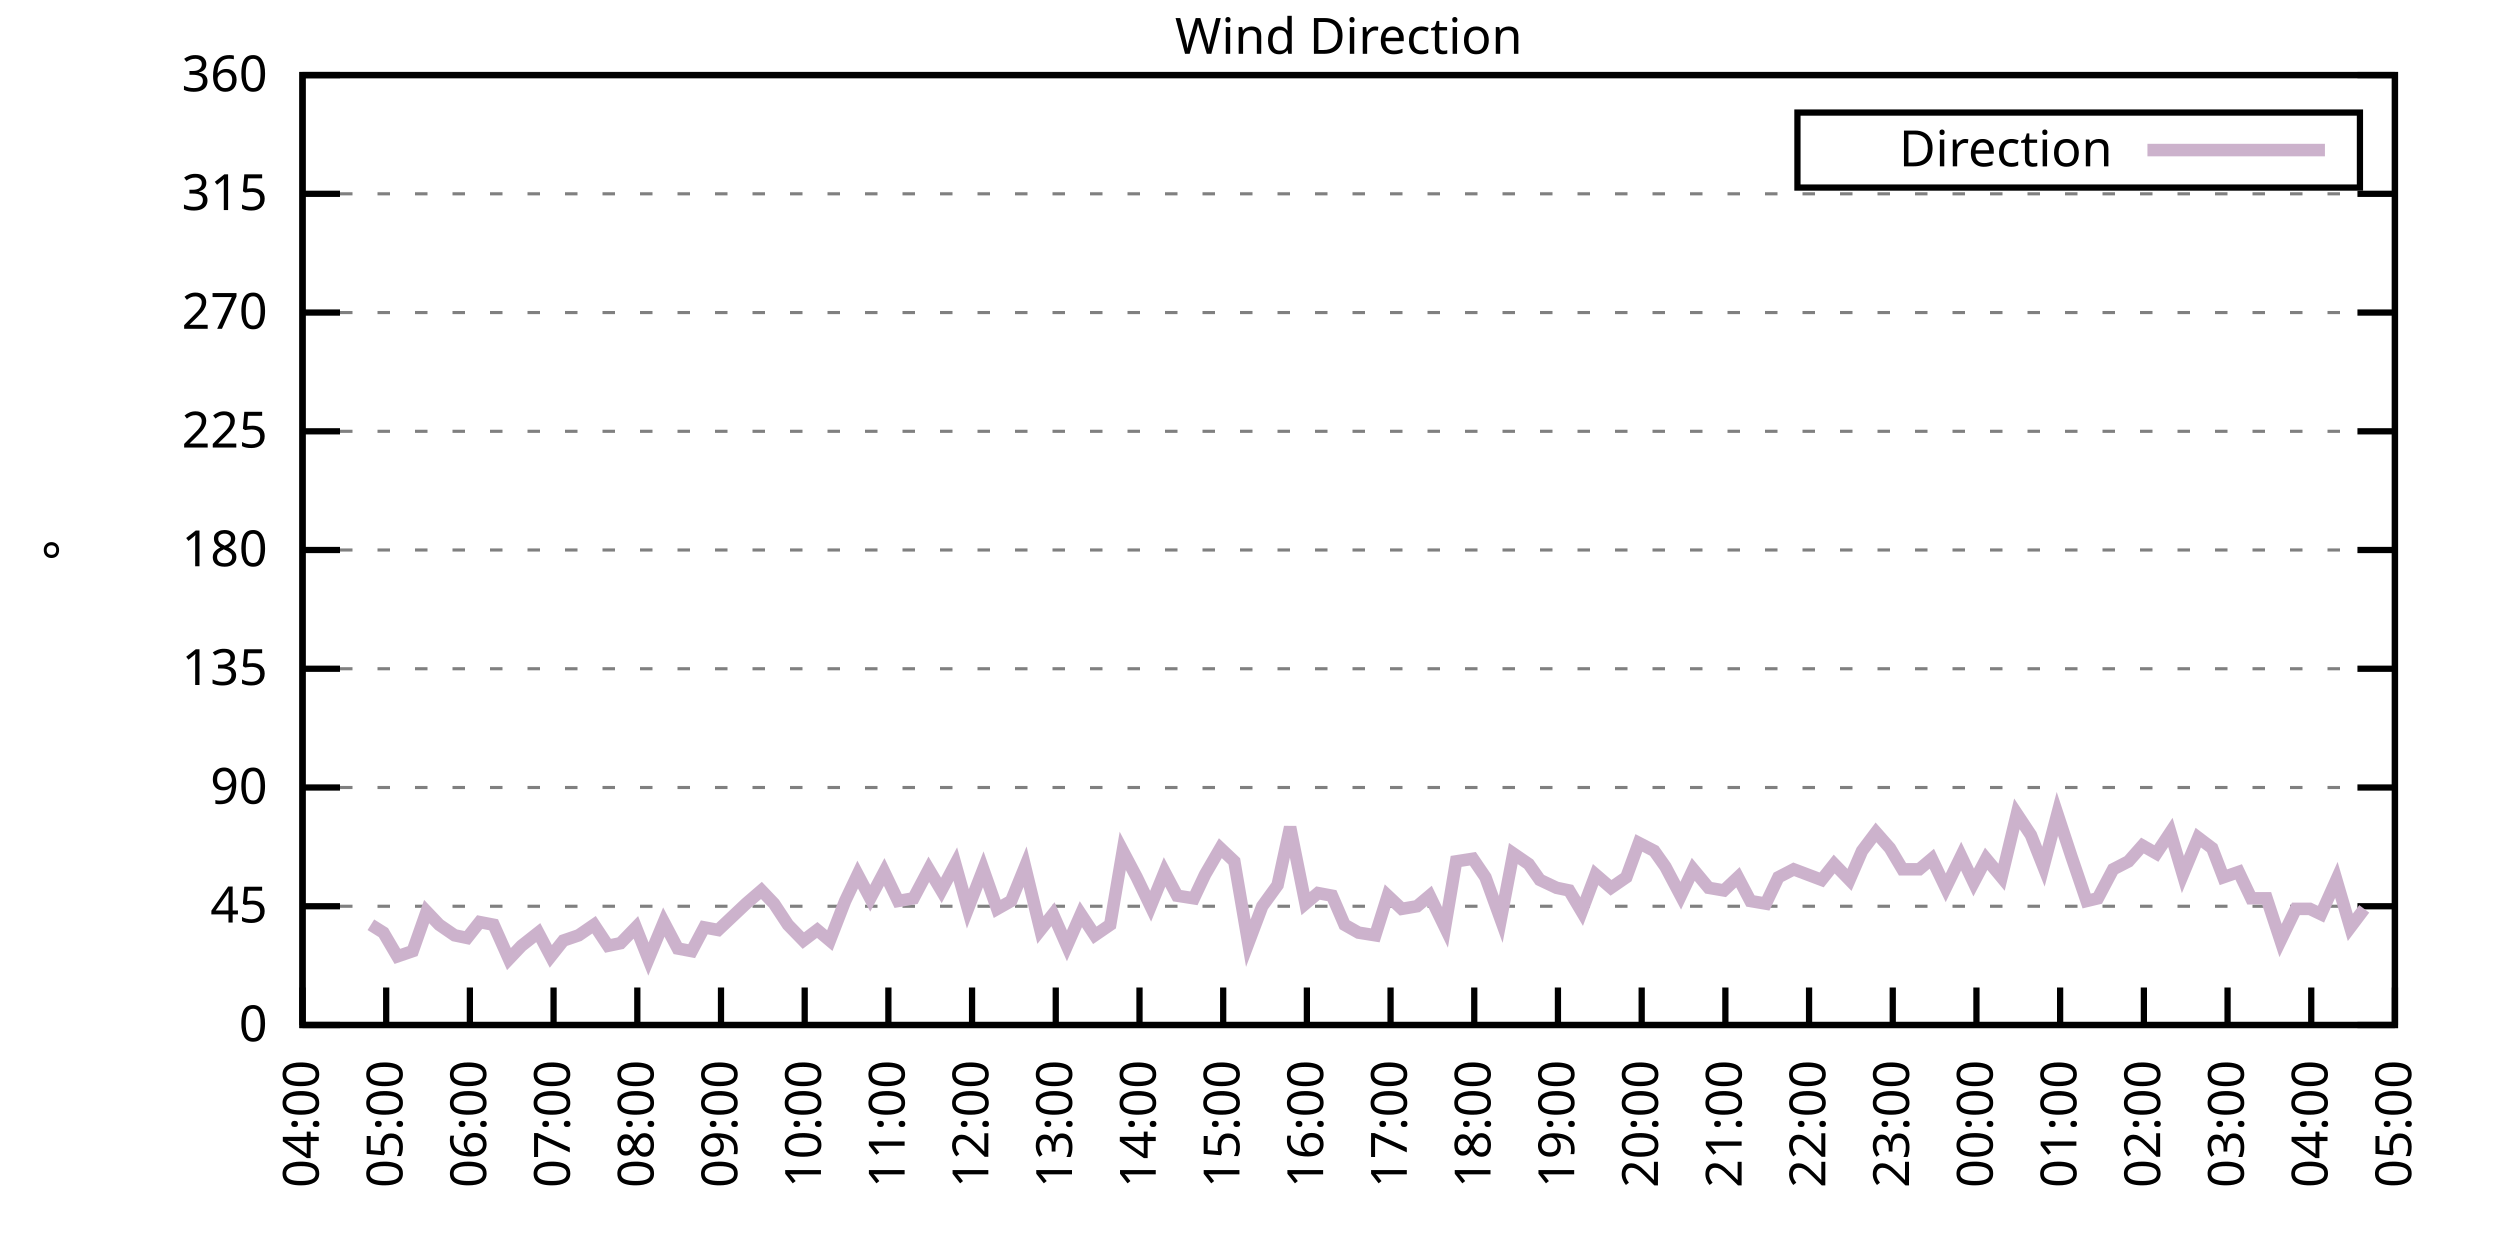
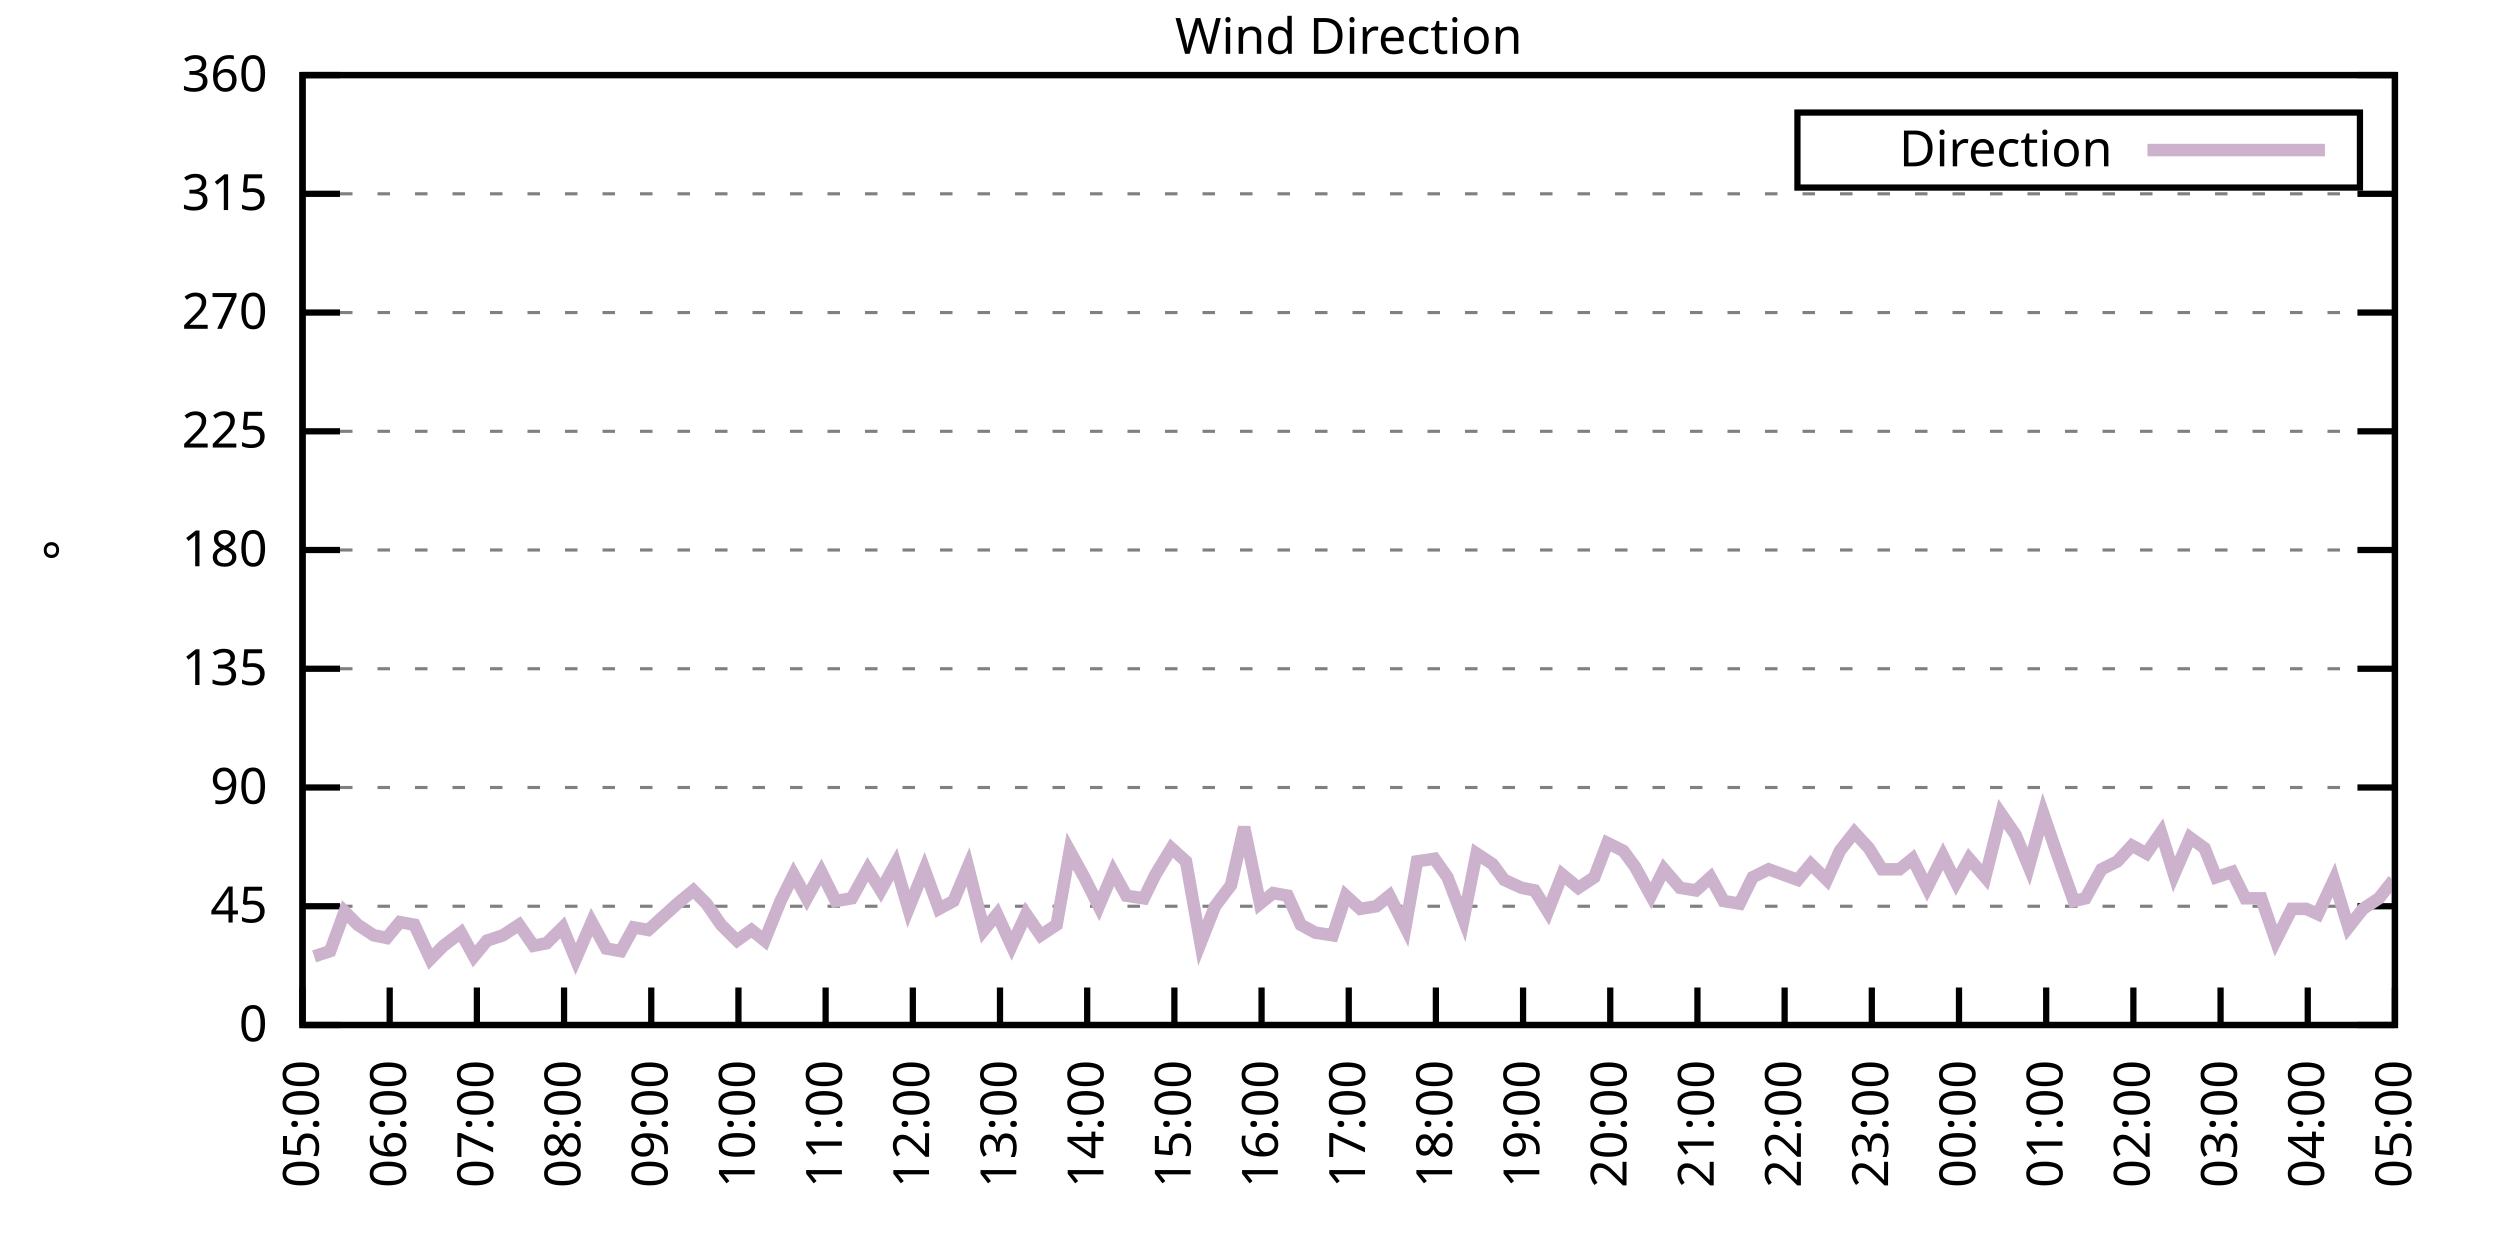
<svg xmlns="http://www.w3.org/2000/svg" xmlns:xlink="http://www.w3.org/1999/xlink" width="400" height="200" viewBox="0 0 400 200">
  <g id="gnuplot_canvas">
    <rect x="0" y="0" width="400" height="200" fill="none" />
    <defs>
      <circle id="gpDot" r="0.5" stroke-width="0.5" stroke="currentColor" />
      <path id="gpPt0" stroke-width="0.333" stroke="currentColor" d="M-1,0 h2 M0,-1 v2" />
      <path id="gpPt1" stroke-width="0.333" stroke="currentColor" d="M-1,-1 L1,1 M1,-1 L-1,1" />
      <path id="gpPt2" stroke-width="0.333" stroke="currentColor" d="M-1,0 L1,0 M0,-1 L0,1 M-1,-1 L1,1 M-1,1 L1,-1" />
      <rect id="gpPt3" stroke-width="0.333" stroke="currentColor" x="-1" y="-1" width="2" height="2" />
      <rect id="gpPt4" stroke-width="0.333" stroke="currentColor" fill="currentColor" x="-1" y="-1" width="2" height="2" />
      <circle id="gpPt5" stroke-width="0.333" stroke="currentColor" cx="0" cy="0" r="1" />
      <use xlink:href="#gpPt5" id="gpPt6" fill="currentColor" stroke="none" />
      <path id="gpPt7" stroke-width="0.333" stroke="currentColor" d="M0,-1.33 L-1.33,0.67 L1.33,0.67 z" />
      <use xlink:href="#gpPt7" id="gpPt8" fill="currentColor" stroke="none" />
      <use xlink:href="#gpPt7" id="gpPt9" stroke="currentColor" transform="rotate(180)" />
      <use xlink:href="#gpPt9" id="gpPt10" fill="currentColor" stroke="none" />
      <use xlink:href="#gpPt3" id="gpPt11" stroke="currentColor" transform="rotate(45)" />
      <use xlink:href="#gpPt11" id="gpPt12" fill="currentColor" stroke="none" />
      <path id="gpPt13" stroke-width="0.333" stroke="currentColor" d="M0,1.330 L1.265,0.411 L0.782,-1.067 L-0.782,-1.076 L-1.265,0.411 z" />
      <use xlink:href="#gpPt13" id="gpPt14" fill="currentColor" stroke="none" />
      <filter id="textbox" filterUnits="objectBoundingBox" x="0" y="0" height="1" width="1">
        <feFlood flood-color="white" flood-opacity="1" result="bgnd" />
        <feComposite in="SourceGraphic" in2="bgnd" operator="atop" />
      </filter>
      <filter id="greybox" filterUnits="objectBoundingBox" x="0" y="0" height="1" width="1">
        <feFlood flood-color="lightgrey" flood-opacity="1" result="grey" />
        <feComposite in="SourceGraphic" in2="grey" operator="atop" />
      </filter>
    </defs>
    <g fill="none" color="white" stroke="currentColor" stroke-width="1.00" stroke-linecap="butt" stroke-linejoin="miter">
</g>
    <g fill="none" color="black" stroke="currentColor" stroke-width="1.00" stroke-linecap="butt" stroke-linejoin="miter">
      <g stroke="none" shape-rendering="crispEdges">
        <polygon fill="rgb(255, 255, 255)" points="48.40,164.00 383.18,164.00 383.18,12.02 48.40,12.02 " />
      </g>
    </g>
    <g fill="none" color="black" stroke="currentColor" stroke-width="1.00" stroke-linecap="butt" stroke-linejoin="miter">
</g>
    <g fill="none" color="black" stroke="black" stroke-width="0.50" stroke-linecap="butt" stroke-linejoin="miter">
</g>
    <g fill="none" color="gray" stroke="currentColor" stroke-width="0.50" stroke-linecap="butt" stroke-linejoin="miter">
      <path stroke="gray" stroke-dasharray="2,4" class="gridline" d="M48.40,164.00 L383.19,164.00  " />
    </g>
    <g fill="none" color="gray" stroke="gray" stroke-width="1.00" stroke-linecap="butt" stroke-linejoin="miter">
</g>
    <g fill="none" color="black" stroke="currentColor" stroke-width="1.00" stroke-linecap="butt" stroke-linejoin="miter">
      <path stroke="black" d="M48.40,164.00 L54.40,164.00 M383.19,164.00 L377.19,164.00  " />
      <g transform="translate(42.80,166.60)" stroke="none" fill="black" font-family="Sans" font-size="8.00" text-anchor="end">
        <text>
          <tspan font-family="Sans"> 0</tspan>
        </text>
      </g>
    </g>
    <g fill="none" color="black" stroke="currentColor" stroke-width="1.00" stroke-linecap="butt" stroke-linejoin="miter">
</g>
    <g fill="none" color="black" stroke="black" stroke-width="0.50" stroke-linecap="butt" stroke-linejoin="miter">
</g>
    <g fill="none" color="gray" stroke="currentColor" stroke-width="0.50" stroke-linecap="butt" stroke-linejoin="miter">
      <path stroke="gray" stroke-dasharray="2,4" class="gridline" d="M48.40,145.00 L383.19,145.00  " />
    </g>
    <g fill="none" color="gray" stroke="gray" stroke-width="1.00" stroke-linecap="butt" stroke-linejoin="miter">
</g>
    <g fill="none" color="black" stroke="currentColor" stroke-width="1.00" stroke-linecap="butt" stroke-linejoin="miter">
      <path stroke="black" d="M48.40,145.00 L54.40,145.00 M383.19,145.00 L377.19,145.00  " />
      <g transform="translate(42.80,147.60)" stroke="none" fill="black" font-family="Sans" font-size="8.00" text-anchor="end">
        <text>
          <tspan font-family="Sans"> 45</tspan>
        </text>
      </g>
    </g>
    <g fill="none" color="black" stroke="currentColor" stroke-width="1.00" stroke-linecap="butt" stroke-linejoin="miter">
</g>
    <g fill="none" color="black" stroke="black" stroke-width="0.50" stroke-linecap="butt" stroke-linejoin="miter">
</g>
    <g fill="none" color="gray" stroke="currentColor" stroke-width="0.50" stroke-linecap="butt" stroke-linejoin="miter">
      <path stroke="gray" stroke-dasharray="2,4" class="gridline" d="M48.40,126.00 L383.19,126.00  " />
    </g>
    <g fill="none" color="gray" stroke="gray" stroke-width="1.00" stroke-linecap="butt" stroke-linejoin="miter">
</g>
    <g fill="none" color="black" stroke="currentColor" stroke-width="1.00" stroke-linecap="butt" stroke-linejoin="miter">
      <path stroke="black" d="M48.40,126.00 L54.40,126.00 M383.19,126.00 L377.19,126.00  " />
      <g transform="translate(42.80,128.60)" stroke="none" fill="black" font-family="Sans" font-size="8.00" text-anchor="end">
        <text>
          <tspan font-family="Sans"> 90</tspan>
        </text>
      </g>
    </g>
    <g fill="none" color="black" stroke="currentColor" stroke-width="1.00" stroke-linecap="butt" stroke-linejoin="miter">
</g>
    <g fill="none" color="black" stroke="black" stroke-width="0.50" stroke-linecap="butt" stroke-linejoin="miter">
</g>
    <g fill="none" color="gray" stroke="currentColor" stroke-width="0.50" stroke-linecap="butt" stroke-linejoin="miter">
      <path stroke="gray" stroke-dasharray="2,4" class="gridline" d="M48.40,107.00 L383.19,107.00  " />
    </g>
    <g fill="none" color="gray" stroke="gray" stroke-width="1.00" stroke-linecap="butt" stroke-linejoin="miter">
</g>
    <g fill="none" color="black" stroke="currentColor" stroke-width="1.00" stroke-linecap="butt" stroke-linejoin="miter">
      <path stroke="black" d="M48.40,107.00 L54.40,107.00 M383.19,107.00 L377.19,107.00  " />
      <g transform="translate(42.80,109.60)" stroke="none" fill="black" font-family="Sans" font-size="8.00" text-anchor="end">
        <text>
          <tspan font-family="Sans"> 135</tspan>
        </text>
      </g>
    </g>
    <g fill="none" color="black" stroke="currentColor" stroke-width="1.00" stroke-linecap="butt" stroke-linejoin="miter">
</g>
    <g fill="none" color="black" stroke="black" stroke-width="0.50" stroke-linecap="butt" stroke-linejoin="miter">
</g>
    <g fill="none" color="gray" stroke="currentColor" stroke-width="0.50" stroke-linecap="butt" stroke-linejoin="miter">
      <path stroke="gray" stroke-dasharray="2,4" class="gridline" d="M48.40,88.00 L383.19,88.00  " />
    </g>
    <g fill="none" color="gray" stroke="gray" stroke-width="1.00" stroke-linecap="butt" stroke-linejoin="miter">
</g>
    <g fill="none" color="black" stroke="currentColor" stroke-width="1.00" stroke-linecap="butt" stroke-linejoin="miter">
      <path stroke="black" d="M48.40,88.00 L54.40,88.00 M383.19,88.00 L377.19,88.00  " />
      <g transform="translate(42.80,90.60)" stroke="none" fill="black" font-family="Sans" font-size="8.00" text-anchor="end">
        <text>
          <tspan font-family="Sans"> 180</tspan>
        </text>
      </g>
    </g>
    <g fill="none" color="black" stroke="currentColor" stroke-width="1.00" stroke-linecap="butt" stroke-linejoin="miter">
</g>
    <g fill="none" color="black" stroke="black" stroke-width="0.50" stroke-linecap="butt" stroke-linejoin="miter">
</g>
    <g fill="none" color="gray" stroke="currentColor" stroke-width="0.50" stroke-linecap="butt" stroke-linejoin="miter">
      <path stroke="gray" stroke-dasharray="2,4" class="gridline" d="M48.40,69.01 L383.19,69.01  " />
    </g>
    <g fill="none" color="gray" stroke="gray" stroke-width="1.00" stroke-linecap="butt" stroke-linejoin="miter">
</g>
    <g fill="none" color="black" stroke="currentColor" stroke-width="1.00" stroke-linecap="butt" stroke-linejoin="miter">
      <path stroke="black" d="M48.40,69.01 L54.40,69.01 M383.19,69.01 L377.19,69.01  " />
      <g transform="translate(42.80,71.61)" stroke="none" fill="black" font-family="Sans" font-size="8.00" text-anchor="end">
        <text>
          <tspan font-family="Sans"> 225</tspan>
        </text>
      </g>
    </g>
    <g fill="none" color="black" stroke="currentColor" stroke-width="1.00" stroke-linecap="butt" stroke-linejoin="miter">
</g>
    <g fill="none" color="black" stroke="black" stroke-width="0.50" stroke-linecap="butt" stroke-linejoin="miter">
</g>
    <g fill="none" color="gray" stroke="currentColor" stroke-width="0.50" stroke-linecap="butt" stroke-linejoin="miter">
      <path stroke="gray" stroke-dasharray="2,4" class="gridline" d="M48.40,50.01 L383.19,50.01  " />
    </g>
    <g fill="none" color="gray" stroke="gray" stroke-width="1.00" stroke-linecap="butt" stroke-linejoin="miter">
</g>
    <g fill="none" color="black" stroke="currentColor" stroke-width="1.00" stroke-linecap="butt" stroke-linejoin="miter">
      <path stroke="black" d="M48.40,50.01 L54.40,50.01 M383.19,50.01 L377.19,50.01  " />
      <g transform="translate(42.80,52.61)" stroke="none" fill="black" font-family="Sans" font-size="8.00" text-anchor="end">
        <text>
          <tspan font-family="Sans"> 270</tspan>
        </text>
      </g>
    </g>
    <g fill="none" color="black" stroke="currentColor" stroke-width="1.00" stroke-linecap="butt" stroke-linejoin="miter">
</g>
    <g fill="none" color="black" stroke="black" stroke-width="0.50" stroke-linecap="butt" stroke-linejoin="miter">
</g>
    <g fill="none" color="gray" stroke="currentColor" stroke-width="0.50" stroke-linecap="butt" stroke-linejoin="miter">
      <path stroke="gray" stroke-dasharray="2,4" class="gridline" d="M48.40,31.01 L383.19,31.01  " />
    </g>
    <g fill="none" color="gray" stroke="gray" stroke-width="1.00" stroke-linecap="butt" stroke-linejoin="miter">
</g>
    <g fill="none" color="black" stroke="currentColor" stroke-width="1.00" stroke-linecap="butt" stroke-linejoin="miter">
      <path stroke="black" d="M48.40,31.01 L54.40,31.01 M383.19,31.01 L377.19,31.01  " />
      <g transform="translate(42.80,33.61)" stroke="none" fill="black" font-family="Sans" font-size="8.00" text-anchor="end">
        <text>
          <tspan font-family="Sans"> 315</tspan>
        </text>
      </g>
    </g>
    <g fill="none" color="black" stroke="currentColor" stroke-width="1.00" stroke-linecap="butt" stroke-linejoin="miter">
</g>
    <g fill="none" color="black" stroke="black" stroke-width="0.50" stroke-linecap="butt" stroke-linejoin="miter">
</g>
    <g fill="none" color="gray" stroke="currentColor" stroke-width="0.50" stroke-linecap="butt" stroke-linejoin="miter">
      <path stroke="gray" stroke-dasharray="2,4" class="gridline" d="M48.40,12.01 L383.19,12.01  " />
    </g>
    <g fill="none" color="gray" stroke="gray" stroke-width="1.00" stroke-linecap="butt" stroke-linejoin="miter">
</g>
    <g fill="none" color="black" stroke="currentColor" stroke-width="1.00" stroke-linecap="butt" stroke-linejoin="miter">
      <path stroke="black" d="M48.40,12.01 L54.40,12.01 M383.19,12.01 L377.19,12.01  " />
      <g transform="translate(42.80,14.61)" stroke="none" fill="black" font-family="Sans" font-size="8.00" text-anchor="end">
        <text>
          <tspan font-family="Sans"> 360</tspan>
        </text>
      </g>
    </g>
    <g fill="none" color="black" stroke="currentColor" stroke-width="1.00" stroke-linecap="butt" stroke-linejoin="miter">
      <path stroke="black" d="M48.40,164.00 L48.40,158.00  " />
      <g transform="translate(51.00,169.60) rotate(270.00)" stroke="none" fill="black" font-family="Sans" font-size="8.00" text-anchor="end">
        <text>
-           <tspan font-family="Sans">04:00</tspan>
-         </text>
-       </g>
-     </g>
-     <g fill="none" color="black" stroke="currentColor" stroke-width="1.00" stroke-linecap="butt" stroke-linejoin="miter">
-       <path stroke="black" d="M61.79,164.00 L61.79,158.00  " />
-       <g transform="translate(64.39,169.60) rotate(270.00)" stroke="none" fill="black" font-family="Sans" font-size="8.00" text-anchor="end">
-         <text>
          <tspan font-family="Sans">05:00</tspan>
        </text>
      </g>
    </g>
    <g fill="none" color="black" stroke="currentColor" stroke-width="1.00" stroke-linecap="butt" stroke-linejoin="miter">
-       <path stroke="black" d="M75.18,164.00 L75.18,158.00  " />
-       <g transform="translate(77.78,169.60) rotate(270.00)" stroke="none" fill="black" font-family="Sans" font-size="8.00" text-anchor="end">
+       <path stroke="black" d="M62.35,164.00 L62.35,158.00  " />
+       <g transform="translate(64.95,169.60) rotate(270.00)" stroke="none" fill="black" font-family="Sans" font-size="8.00" text-anchor="end">
        <text>
          <tspan font-family="Sans">06:00</tspan>
        </text>
      </g>
    </g>
    <g fill="none" color="black" stroke="currentColor" stroke-width="1.00" stroke-linecap="butt" stroke-linejoin="miter">
-       <path stroke="black" d="M88.57,164.00 L88.57,158.00  " />
-       <g transform="translate(91.17,169.60) rotate(270.00)" stroke="none" fill="black" font-family="Sans" font-size="8.00" text-anchor="end">
+       <path stroke="black" d="M76.30,164.00 L76.30,158.00  " />
+       <g transform="translate(78.90,169.60) rotate(270.00)" stroke="none" fill="black" font-family="Sans" font-size="8.00" text-anchor="end">
        <text>
          <tspan font-family="Sans">07:00</tspan>
        </text>
      </g>
    </g>
    <g fill="none" color="black" stroke="currentColor" stroke-width="1.00" stroke-linecap="butt" stroke-linejoin="miter">
-       <path stroke="black" d="M101.97,164.00 L101.97,158.00  " />
-       <g transform="translate(104.57,169.60) rotate(270.00)" stroke="none" fill="black" font-family="Sans" font-size="8.00" text-anchor="end">
+       <path stroke="black" d="M90.25,164.00 L90.25,158.00  " />
+       <g transform="translate(92.85,169.60) rotate(270.00)" stroke="none" fill="black" font-family="Sans" font-size="8.00" text-anchor="end">
        <text>
          <tspan font-family="Sans">08:00</tspan>
        </text>
      </g>
    </g>
    <g fill="none" color="black" stroke="currentColor" stroke-width="1.00" stroke-linecap="butt" stroke-linejoin="miter">
-       <path stroke="black" d="M115.36,164.00 L115.36,158.00  " />
-       <g transform="translate(117.96,169.60) rotate(270.00)" stroke="none" fill="black" font-family="Sans" font-size="8.00" text-anchor="end">
+       <path stroke="black" d="M104.20,164.00 L104.20,158.00  " />
+       <g transform="translate(106.80,169.60) rotate(270.00)" stroke="none" fill="black" font-family="Sans" font-size="8.00" text-anchor="end">
        <text>
          <tspan font-family="Sans">09:00</tspan>
        </text>
      </g>
    </g>
    <g fill="none" color="black" stroke="currentColor" stroke-width="1.00" stroke-linecap="butt" stroke-linejoin="miter">
-       <path stroke="black" d="M128.75,164.00 L128.75,158.00  " />
-       <g transform="translate(131.35,169.60) rotate(270.00)" stroke="none" fill="black" font-family="Sans" font-size="8.00" text-anchor="end">
+       <path stroke="black" d="M118.15,164.00 L118.15,158.00  " />
+       <g transform="translate(120.75,169.60) rotate(270.00)" stroke="none" fill="black" font-family="Sans" font-size="8.00" text-anchor="end">
        <text>
          <tspan font-family="Sans">10:00</tspan>
        </text>
      </g>
    </g>
    <g fill="none" color="black" stroke="currentColor" stroke-width="1.00" stroke-linecap="butt" stroke-linejoin="miter">
-       <path stroke="black" d="M142.14,164.00 L142.14,158.00  " />
-       <g transform="translate(144.74,169.60) rotate(270.00)" stroke="none" fill="black" font-family="Sans" font-size="8.00" text-anchor="end">
+       <path stroke="black" d="M132.10,164.00 L132.10,158.00  " />
+       <g transform="translate(134.70,169.60) rotate(270.00)" stroke="none" fill="black" font-family="Sans" font-size="8.00" text-anchor="end">
        <text>
          <tspan font-family="Sans">11:00</tspan>
        </text>
      </g>
    </g>
    <g fill="none" color="black" stroke="currentColor" stroke-width="1.00" stroke-linecap="butt" stroke-linejoin="miter">
-       <path stroke="black" d="M155.53,164.00 L155.53,158.00  " />
-       <g transform="translate(158.13,169.60) rotate(270.00)" stroke="none" fill="black" font-family="Sans" font-size="8.00" text-anchor="end">
+       <path stroke="black" d="M146.05,164.00 L146.05,158.00  " />
+       <g transform="translate(148.65,169.60) rotate(270.00)" stroke="none" fill="black" font-family="Sans" font-size="8.00" text-anchor="end">
        <text>
          <tspan font-family="Sans">12:00</tspan>
        </text>
      </g>
    </g>
    <g fill="none" color="black" stroke="currentColor" stroke-width="1.00" stroke-linecap="butt" stroke-linejoin="miter">
-       <path stroke="black" d="M168.92,164.00 L168.92,158.00  " />
-       <g transform="translate(171.52,169.60) rotate(270.00)" stroke="none" fill="black" font-family="Sans" font-size="8.00" text-anchor="end">
+       <path stroke="black" d="M160.00,164.00 L160.00,158.00  " />
+       <g transform="translate(162.60,169.60) rotate(270.00)" stroke="none" fill="black" font-family="Sans" font-size="8.00" text-anchor="end">
        <text>
          <tspan font-family="Sans">13:00</tspan>
        </text>
      </g>
    </g>
    <g fill="none" color="black" stroke="currentColor" stroke-width="1.00" stroke-linecap="butt" stroke-linejoin="miter">
-       <path stroke="black" d="M182.32,164.00 L182.32,158.00  " />
-       <g transform="translate(184.92,169.60) rotate(270.00)" stroke="none" fill="black" font-family="Sans" font-size="8.00" text-anchor="end">
+       <path stroke="black" d="M173.95,164.00 L173.95,158.00  " />
+       <g transform="translate(176.55,169.60) rotate(270.00)" stroke="none" fill="black" font-family="Sans" font-size="8.00" text-anchor="end">
        <text>
          <tspan font-family="Sans">14:00</tspan>
        </text>
      </g>
    </g>
    <g fill="none" color="black" stroke="currentColor" stroke-width="1.00" stroke-linecap="butt" stroke-linejoin="miter">
-       <path stroke="black" d="M195.71,164.00 L195.71,158.00  " />
-       <g transform="translate(198.31,169.60) rotate(270.00)" stroke="none" fill="black" font-family="Sans" font-size="8.00" text-anchor="end">
+       <path stroke="black" d="M187.90,164.00 L187.90,158.00  " />
+       <g transform="translate(190.50,169.60) rotate(270.00)" stroke="none" fill="black" font-family="Sans" font-size="8.00" text-anchor="end">
        <text>
          <tspan font-family="Sans">15:00</tspan>
        </text>
      </g>
    </g>
    <g fill="none" color="black" stroke="currentColor" stroke-width="1.00" stroke-linecap="butt" stroke-linejoin="miter">
-       <path stroke="black" d="M209.10,164.00 L209.10,158.00  " />
-       <g transform="translate(211.70,169.60) rotate(270.00)" stroke="none" fill="black" font-family="Sans" font-size="8.00" text-anchor="end">
+       <path stroke="black" d="M201.85,164.00 L201.85,158.00  " />
+       <g transform="translate(204.45,169.60) rotate(270.00)" stroke="none" fill="black" font-family="Sans" font-size="8.00" text-anchor="end">
        <text>
          <tspan font-family="Sans">16:00</tspan>
        </text>
      </g>
    </g>
    <g fill="none" color="black" stroke="currentColor" stroke-width="1.00" stroke-linecap="butt" stroke-linejoin="miter">
-       <path stroke="black" d="M222.49,164.00 L222.49,158.00  " />
-       <g transform="translate(225.09,169.60) rotate(270.00)" stroke="none" fill="black" font-family="Sans" font-size="8.00" text-anchor="end">
+       <path stroke="black" d="M215.80,164.00 L215.80,158.00  " />
+       <g transform="translate(218.40,169.60) rotate(270.00)" stroke="none" fill="black" font-family="Sans" font-size="8.00" text-anchor="end">
        <text>
          <tspan font-family="Sans">17:00</tspan>
        </text>
      </g>
    </g>
    <g fill="none" color="black" stroke="currentColor" stroke-width="1.00" stroke-linecap="butt" stroke-linejoin="miter">
-       <path stroke="black" d="M235.88,164.00 L235.88,158.00  " />
-       <g transform="translate(238.48,169.60) rotate(270.00)" stroke="none" fill="black" font-family="Sans" font-size="8.00" text-anchor="end">
+       <path stroke="black" d="M229.74,164.00 L229.74,158.00  " />
+       <g transform="translate(232.34,169.60) rotate(270.00)" stroke="none" fill="black" font-family="Sans" font-size="8.00" text-anchor="end">
        <text>
          <tspan font-family="Sans">18:00</tspan>
        </text>
      </g>
    </g>
    <g fill="none" color="black" stroke="currentColor" stroke-width="1.00" stroke-linecap="butt" stroke-linejoin="miter">
-       <path stroke="black" d="M249.27,164.00 L249.27,158.00  " />
-       <g transform="translate(251.87,169.60) rotate(270.00)" stroke="none" fill="black" font-family="Sans" font-size="8.00" text-anchor="end">
+       <path stroke="black" d="M243.69,164.00 L243.69,158.00  " />
+       <g transform="translate(246.29,169.60) rotate(270.00)" stroke="none" fill="black" font-family="Sans" font-size="8.00" text-anchor="end">
        <text>
          <tspan font-family="Sans">19:00</tspan>
        </text>
      </g>
    </g>
    <g fill="none" color="black" stroke="currentColor" stroke-width="1.00" stroke-linecap="butt" stroke-linejoin="miter">
-       <path stroke="black" d="M262.67,164.00 L262.67,158.00  " />
-       <g transform="translate(265.27,169.60) rotate(270.00)" stroke="none" fill="black" font-family="Sans" font-size="8.00" text-anchor="end">
+       <path stroke="black" d="M257.64,164.00 L257.64,158.00  " />
+       <g transform="translate(260.24,169.60) rotate(270.00)" stroke="none" fill="black" font-family="Sans" font-size="8.00" text-anchor="end">
        <text>
          <tspan font-family="Sans">20:00</tspan>
        </text>
      </g>
    </g>
    <g fill="none" color="black" stroke="currentColor" stroke-width="1.00" stroke-linecap="butt" stroke-linejoin="miter">
-       <path stroke="black" d="M276.06,164.00 L276.06,158.00  " />
-       <g transform="translate(278.66,169.60) rotate(270.00)" stroke="none" fill="black" font-family="Sans" font-size="8.00" text-anchor="end">
+       <path stroke="black" d="M271.59,164.00 L271.59,158.00  " />
+       <g transform="translate(274.19,169.60) rotate(270.00)" stroke="none" fill="black" font-family="Sans" font-size="8.00" text-anchor="end">
        <text>
          <tspan font-family="Sans">21:00</tspan>
        </text>
      </g>
    </g>
    <g fill="none" color="black" stroke="currentColor" stroke-width="1.00" stroke-linecap="butt" stroke-linejoin="miter">
-       <path stroke="black" d="M289.45,164.00 L289.45,158.00  " />
-       <g transform="translate(292.05,169.60) rotate(270.00)" stroke="none" fill="black" font-family="Sans" font-size="8.00" text-anchor="end">
+       <path stroke="black" d="M285.54,164.00 L285.54,158.00  " />
+       <g transform="translate(288.14,169.60) rotate(270.00)" stroke="none" fill="black" font-family="Sans" font-size="8.00" text-anchor="end">
        <text>
          <tspan font-family="Sans">22:00</tspan>
        </text>
      </g>
    </g>
    <g fill="none" color="black" stroke="currentColor" stroke-width="1.00" stroke-linecap="butt" stroke-linejoin="miter">
-       <path stroke="black" d="M302.84,164.00 L302.84,158.00  " />
-       <g transform="translate(305.44,169.60) rotate(270.00)" stroke="none" fill="black" font-family="Sans" font-size="8.00" text-anchor="end">
+       <path stroke="black" d="M299.49,164.00 L299.49,158.00  " />
+       <g transform="translate(302.09,169.60) rotate(270.00)" stroke="none" fill="black" font-family="Sans" font-size="8.00" text-anchor="end">
        <text>
          <tspan font-family="Sans">23:00</tspan>
        </text>
      </g>
    </g>
    <g fill="none" color="black" stroke="currentColor" stroke-width="1.00" stroke-linecap="butt" stroke-linejoin="miter">
-       <path stroke="black" d="M316.23,164.00 L316.23,158.00  " />
-       <g transform="translate(318.83,169.60) rotate(270.00)" stroke="none" fill="black" font-family="Sans" font-size="8.00" text-anchor="end">
+       <path stroke="black" d="M313.44,164.00 L313.44,158.00  " />
+       <g transform="translate(316.04,169.60) rotate(270.00)" stroke="none" fill="black" font-family="Sans" font-size="8.00" text-anchor="end">
        <text>
          <tspan font-family="Sans">00:00</tspan>
        </text>
      </g>
    </g>
    <g fill="none" color="black" stroke="currentColor" stroke-width="1.00" stroke-linecap="butt" stroke-linejoin="miter">
-       <path stroke="black" d="M329.62,164.00 L329.62,158.00  " />
-       <g transform="translate(332.22,169.60) rotate(270.00)" stroke="none" fill="black" font-family="Sans" font-size="8.00" text-anchor="end">
+       <path stroke="black" d="M327.39,164.00 L327.39,158.00  " />
+       <g transform="translate(329.99,169.60) rotate(270.00)" stroke="none" fill="black" font-family="Sans" font-size="8.00" text-anchor="end">
        <text>
          <tspan font-family="Sans">01:00</tspan>
        </text>
      </g>
    </g>
    <g fill="none" color="black" stroke="currentColor" stroke-width="1.00" stroke-linecap="butt" stroke-linejoin="miter">
-       <path stroke="black" d="M343.02,164.00 L343.02,158.00  " />
-       <g transform="translate(345.62,169.60) rotate(270.00)" stroke="none" fill="black" font-family="Sans" font-size="8.00" text-anchor="end">
+       <path stroke="black" d="M341.34,164.00 L341.34,158.00  " />
+       <g transform="translate(343.94,169.60) rotate(270.00)" stroke="none" fill="black" font-family="Sans" font-size="8.00" text-anchor="end">
        <text>
          <tspan font-family="Sans">02:00</tspan>
        </text>
      </g>
    </g>
    <g fill="none" color="black" stroke="currentColor" stroke-width="1.00" stroke-linecap="butt" stroke-linejoin="miter">
-       <path stroke="black" d="M356.41,164.00 L356.41,158.00  " />
-       <g transform="translate(359.01,169.60) rotate(270.00)" stroke="none" fill="black" font-family="Sans" font-size="8.00" text-anchor="end">
+       <path stroke="black" d="M355.29,164.00 L355.29,158.00  " />
+       <g transform="translate(357.89,169.60) rotate(270.00)" stroke="none" fill="black" font-family="Sans" font-size="8.00" text-anchor="end">
        <text>
          <tspan font-family="Sans">03:00</tspan>
        </text>
      </g>
    </g>
    <g fill="none" color="black" stroke="currentColor" stroke-width="1.00" stroke-linecap="butt" stroke-linejoin="miter">
-       <path stroke="black" d="M369.80,164.00 L369.80,158.00  " />
-       <g transform="translate(372.40,169.60) rotate(270.00)" stroke="none" fill="black" font-family="Sans" font-size="8.00" text-anchor="end">
+       <path stroke="black" d="M369.24,164.00 L369.24,158.00  " />
+       <g transform="translate(371.84,169.60) rotate(270.00)" stroke="none" fill="black" font-family="Sans" font-size="8.00" text-anchor="end">
        <text>
          <tspan font-family="Sans">04:00</tspan>
        </text>
      </g>
    </g>
    <g fill="none" color="black" stroke="currentColor" stroke-width="1.00" stroke-linecap="butt" stroke-linejoin="miter">
      <path stroke="black" d="M383.19,164.00 L383.19,158.00  " />
      <g transform="translate(385.79,169.60) rotate(270.00)" stroke="none" fill="black" font-family="Sans" font-size="8.00" text-anchor="end">
        <text>
          <tspan font-family="Sans">05:00</tspan>
        </text>
      </g>
    </g>
    <g fill="none" color="black" stroke="currentColor" stroke-width="1.00" stroke-linecap="butt" stroke-linejoin="miter">
</g>
    <g fill="none" color="black" stroke="currentColor" stroke-width="1.00" stroke-linecap="butt" stroke-linejoin="miter">
      <path stroke="black" d="M48.40,12.01 L48.40,164.00 L383.19,164.00 L383.19,12.01 L48.40,12.01 Z  " />
    </g>
    <g fill="none" color="black" stroke="currentColor" stroke-width="1.00" stroke-linecap="butt" stroke-linejoin="miter">
</g>
    <g fill="none" color="black" stroke="currentColor" stroke-width="1.00" stroke-linecap="butt" stroke-linejoin="miter">
      <path stroke="black" d="M287.59,30.01 L287.59,18.01 L377.59,18.01 L377.59,30.01 L287.59,30.01 Z  " />
    </g>
    <g id="Wind_direction_plot_1">
      <g fill="none" color="white" stroke="black" stroke-width="2.00" stroke-linecap="butt" stroke-linejoin="miter">
</g>
      <g fill="none" color="black" stroke="currentColor" stroke-width="2.00" stroke-linecap="butt" stroke-linejoin="miter">
        <g transform="translate(337.99,26.61)" stroke="none" fill="black" font-family="Sans" font-size="8.00" text-anchor="end">
          <text>
            <tspan font-family="Sans">Direction</tspan>
          </text>
        </g>
      </g>
      <g fill="none" color="black" stroke="currentColor" stroke-width="2.00" stroke-linecap="butt" stroke-linejoin="miter">
-         <path stroke="rgb(204, 178, 204)" d="M343.59,24.01 L371.99,24.01 M59.34,147.96 L61.35,149.22 L63.58,153.02 L66.03,152.18 L68.26,145.85 L70.27,147.96   L72.73,149.65 L74.74,150.07 L76.75,147.53 L78.98,147.96 L81.43,153.45 L83.44,151.33 L86.12,149.22 L88.13,153.02   L90.14,150.49 L92.59,149.65 L95.05,147.96 L97.28,151.33 L99.29,150.91 L101.74,148.38 L103.75,153.45 L106.21,147.53   L108.44,151.76 L110.67,152.18 L112.68,148.38 L114.91,148.80 L116.70,147.11 L119.38,144.58 L121.83,142.47 L123.84,144.58   L126.07,147.96 L128.53,150.49 L130.76,148.80 L132.77,150.49 L135.22,144.16 L137.23,139.93 L139.24,143.73 L141.47,139.51   L143.70,144.16 L146.16,143.73 L148.61,139.09 L150.62,142.47 L152.85,138.25 L154.86,145.42 L157.32,139.09 L159.55,145.42   L161.78,144.16 L164.01,138.67 L166.47,148.80 L168.48,146.27 L170.71,151.33 L172.94,146.27 L175.17,149.65 L177.63,147.96   L179.64,136.14 L181.87,140.36 L184.10,145.00 L186.33,139.51 L188.34,143.31 L191.02,143.73 L192.81,139.93 L195.26,135.71   L197.49,137.82 L199.73,150.91 L201.96,145.00 L204.41,141.62 L206.42,132.34 L208.88,144.58 L210.88,142.89 L213.12,143.31   L215.13,147.96 L217.36,149.22 L220.04,149.65 L222.04,143.31 L224.28,145.42 L226.73,145.00 L228.74,143.31 L231.20,148.38   L232.98,137.82 L235.66,137.40 L237.67,140.36 L240.12,147.11 L242.13,136.56 L244.59,138.25 L246.37,140.78 L249.05,142.05   L251.06,142.47 L253.07,145.85 L255.30,139.93 L257.76,142.05 L260.21,140.36 L262.22,134.87 L264.67,136.14 L266.46,138.67   L268.92,143.31 L270.92,139.09 L273.38,142.05 L275.83,142.47 L278.07,140.36 L280.07,144.16 L282.53,144.58 L284.54,140.36   L286.99,139.09 L291.46,140.78 L293.47,138.25 L295.92,140.78 L297.93,136.14 L300.16,133.18 L302.39,135.71 L304.40,139.09   L307.08,139.09 L309.09,137.40 L311.32,142.05 L313.78,136.98 L315.79,141.20 L317.79,137.40 L320.25,140.36 L322.70,130.22   L324.94,133.60 L326.95,138.67 L329.18,130.22 L331.41,136.98 L333.86,144.16 L335.65,143.73 L338.10,139.09 L340.56,137.82   L342.79,135.29 L345.02,136.56 L347.26,133.18 L349.26,139.93 L351.72,134.02 L353.95,135.71 L355.74,140.36 L358.19,139.51   L360.20,143.73 L362.66,143.73 L364.89,150.49 L367.34,145.42 L369.58,145.42 L371.36,146.27 L373.82,140.78 L376.05,148.38   L378.28,145.42  " />
+         <path stroke="rgb(204, 178, 204)" d="M343.59,24.01 L371.99,24.01 M50.26,153.02 L52.82,152.18 L55.14,145.85 L57.23,147.96 L59.79,149.65 L61.88,150.07   L63.98,147.53 L66.30,147.96 L68.86,153.45 L70.95,151.33 L73.74,149.22 L75.83,153.02 L77.93,150.49 L80.48,149.65   L83.04,147.96 L85.37,151.33 L87.46,150.91 L90.02,148.38 L92.11,153.45 L94.67,147.53 L96.99,151.76 L99.32,152.18   L101.41,148.38 L103.73,148.80 L105.59,147.11 L108.38,144.58 L110.94,142.47 L113.03,144.58 L115.36,147.96 L117.92,150.49   L120.24,148.80 L122.33,150.49 L124.89,144.16 L126.98,139.93 L129.08,143.73 L131.40,139.51 L133.72,144.16 L136.28,143.73   L138.84,139.09 L140.93,142.47 L143.26,138.25 L145.35,145.42 L147.91,139.09 L150.23,145.42 L152.56,144.16 L154.88,138.67   L157.44,148.80 L159.53,146.27 L161.86,151.33 L164.18,146.27 L166.51,149.65 L169.06,147.96 L171.16,136.14 L173.48,140.36   L175.81,145.00 L178.13,139.51 L180.22,143.31 L183.01,143.73 L184.87,139.93 L187.43,135.71 L189.76,137.82 L192.08,150.91   L194.41,145.00 L196.96,141.62 L199.06,132.34 L201.61,144.58 L203.71,142.89 L206.03,143.31 L208.12,147.96 L210.45,149.22   L213.24,149.65 L215.33,143.31 L217.65,145.42 L220.21,145.00 L222.30,143.31 L224.86,148.38 L226.72,137.82 L229.51,137.40   L231.60,140.36 L234.16,147.11 L236.25,136.56 L238.81,138.25 L240.67,140.78 L243.46,142.05 L245.55,142.47 L247.65,145.85   L249.97,139.93 L252.53,142.05 L255.09,140.36 L257.18,134.87 L259.74,136.14 L261.60,138.67 L264.15,143.31 L266.25,139.09   L268.80,142.05 L271.36,142.47 L273.69,140.36 L275.78,144.16 L278.34,144.58 L280.43,140.36 L282.99,139.09 L287.64,140.78   L289.73,138.25 L292.29,140.78 L294.38,136.14 L296.70,133.18 L299.03,135.71 L301.12,139.09 L303.91,139.09 L306.00,137.40   L308.33,142.05 L310.88,136.98 L312.98,141.20 L315.07,137.40 L317.63,140.36 L320.18,130.22 L322.51,133.60 L324.60,138.67   L326.93,130.22 L329.25,136.98 L331.81,144.16 L333.67,143.73 L336.23,139.09 L338.78,137.82 L341.11,135.29 L343.43,136.56   L345.76,133.18 L347.85,139.93 L350.41,134.02 L352.73,135.71 L354.59,140.36 L357.15,139.51 L359.24,143.73 L361.80,143.73   L364.13,150.49 L366.68,145.42 L369.01,145.42 L370.87,146.27 L373.43,140.78 L375.75,148.38 L378.08,145.42 L380.63,143.73   L382.96,140.78  " />
      </g>
    </g>
    <g fill="none" color="black" stroke="currentColor" stroke-width="2.00" stroke-linecap="butt" stroke-linejoin="miter">
</g>
    <g fill="none" color="black" stroke="black" stroke-width="1.00" stroke-linecap="butt" stroke-linejoin="miter">
</g>
    <g fill="none" color="black" stroke="currentColor" stroke-width="1.00" stroke-linecap="butt" stroke-linejoin="miter">
      <path stroke="black" d="M48.40,12.01 L48.40,164.00 L383.19,164.00 L383.19,12.01 L48.40,12.01 Z  " />
      <g transform="translate(12.80,88.01) rotate(270.00)" stroke="none" fill="black" font-family="Sans" font-size="8.00" text-anchor="middle">
        <text>
          <tspan font-family="Sans">°</tspan>
        </text>
      </g>
    </g>
    <g fill="none" color="black" stroke="currentColor" stroke-width="1.00" stroke-linecap="butt" stroke-linejoin="miter">
</g>
    <g fill="none" color="black" stroke="currentColor" stroke-width="1.00" stroke-linecap="butt" stroke-linejoin="miter">
      <g transform="translate(215.79,8.61)" stroke="none" fill="black" font-family="Sans" font-size="8.00" text-anchor="middle">
        <text>
          <tspan font-family="Sans">Wind Direction</tspan>
        </text>
      </g>
    </g>
    <g fill="none" color="black" stroke="currentColor" stroke-width="1.00" stroke-linecap="butt" stroke-linejoin="miter">
</g>
  </g>
</svg>
